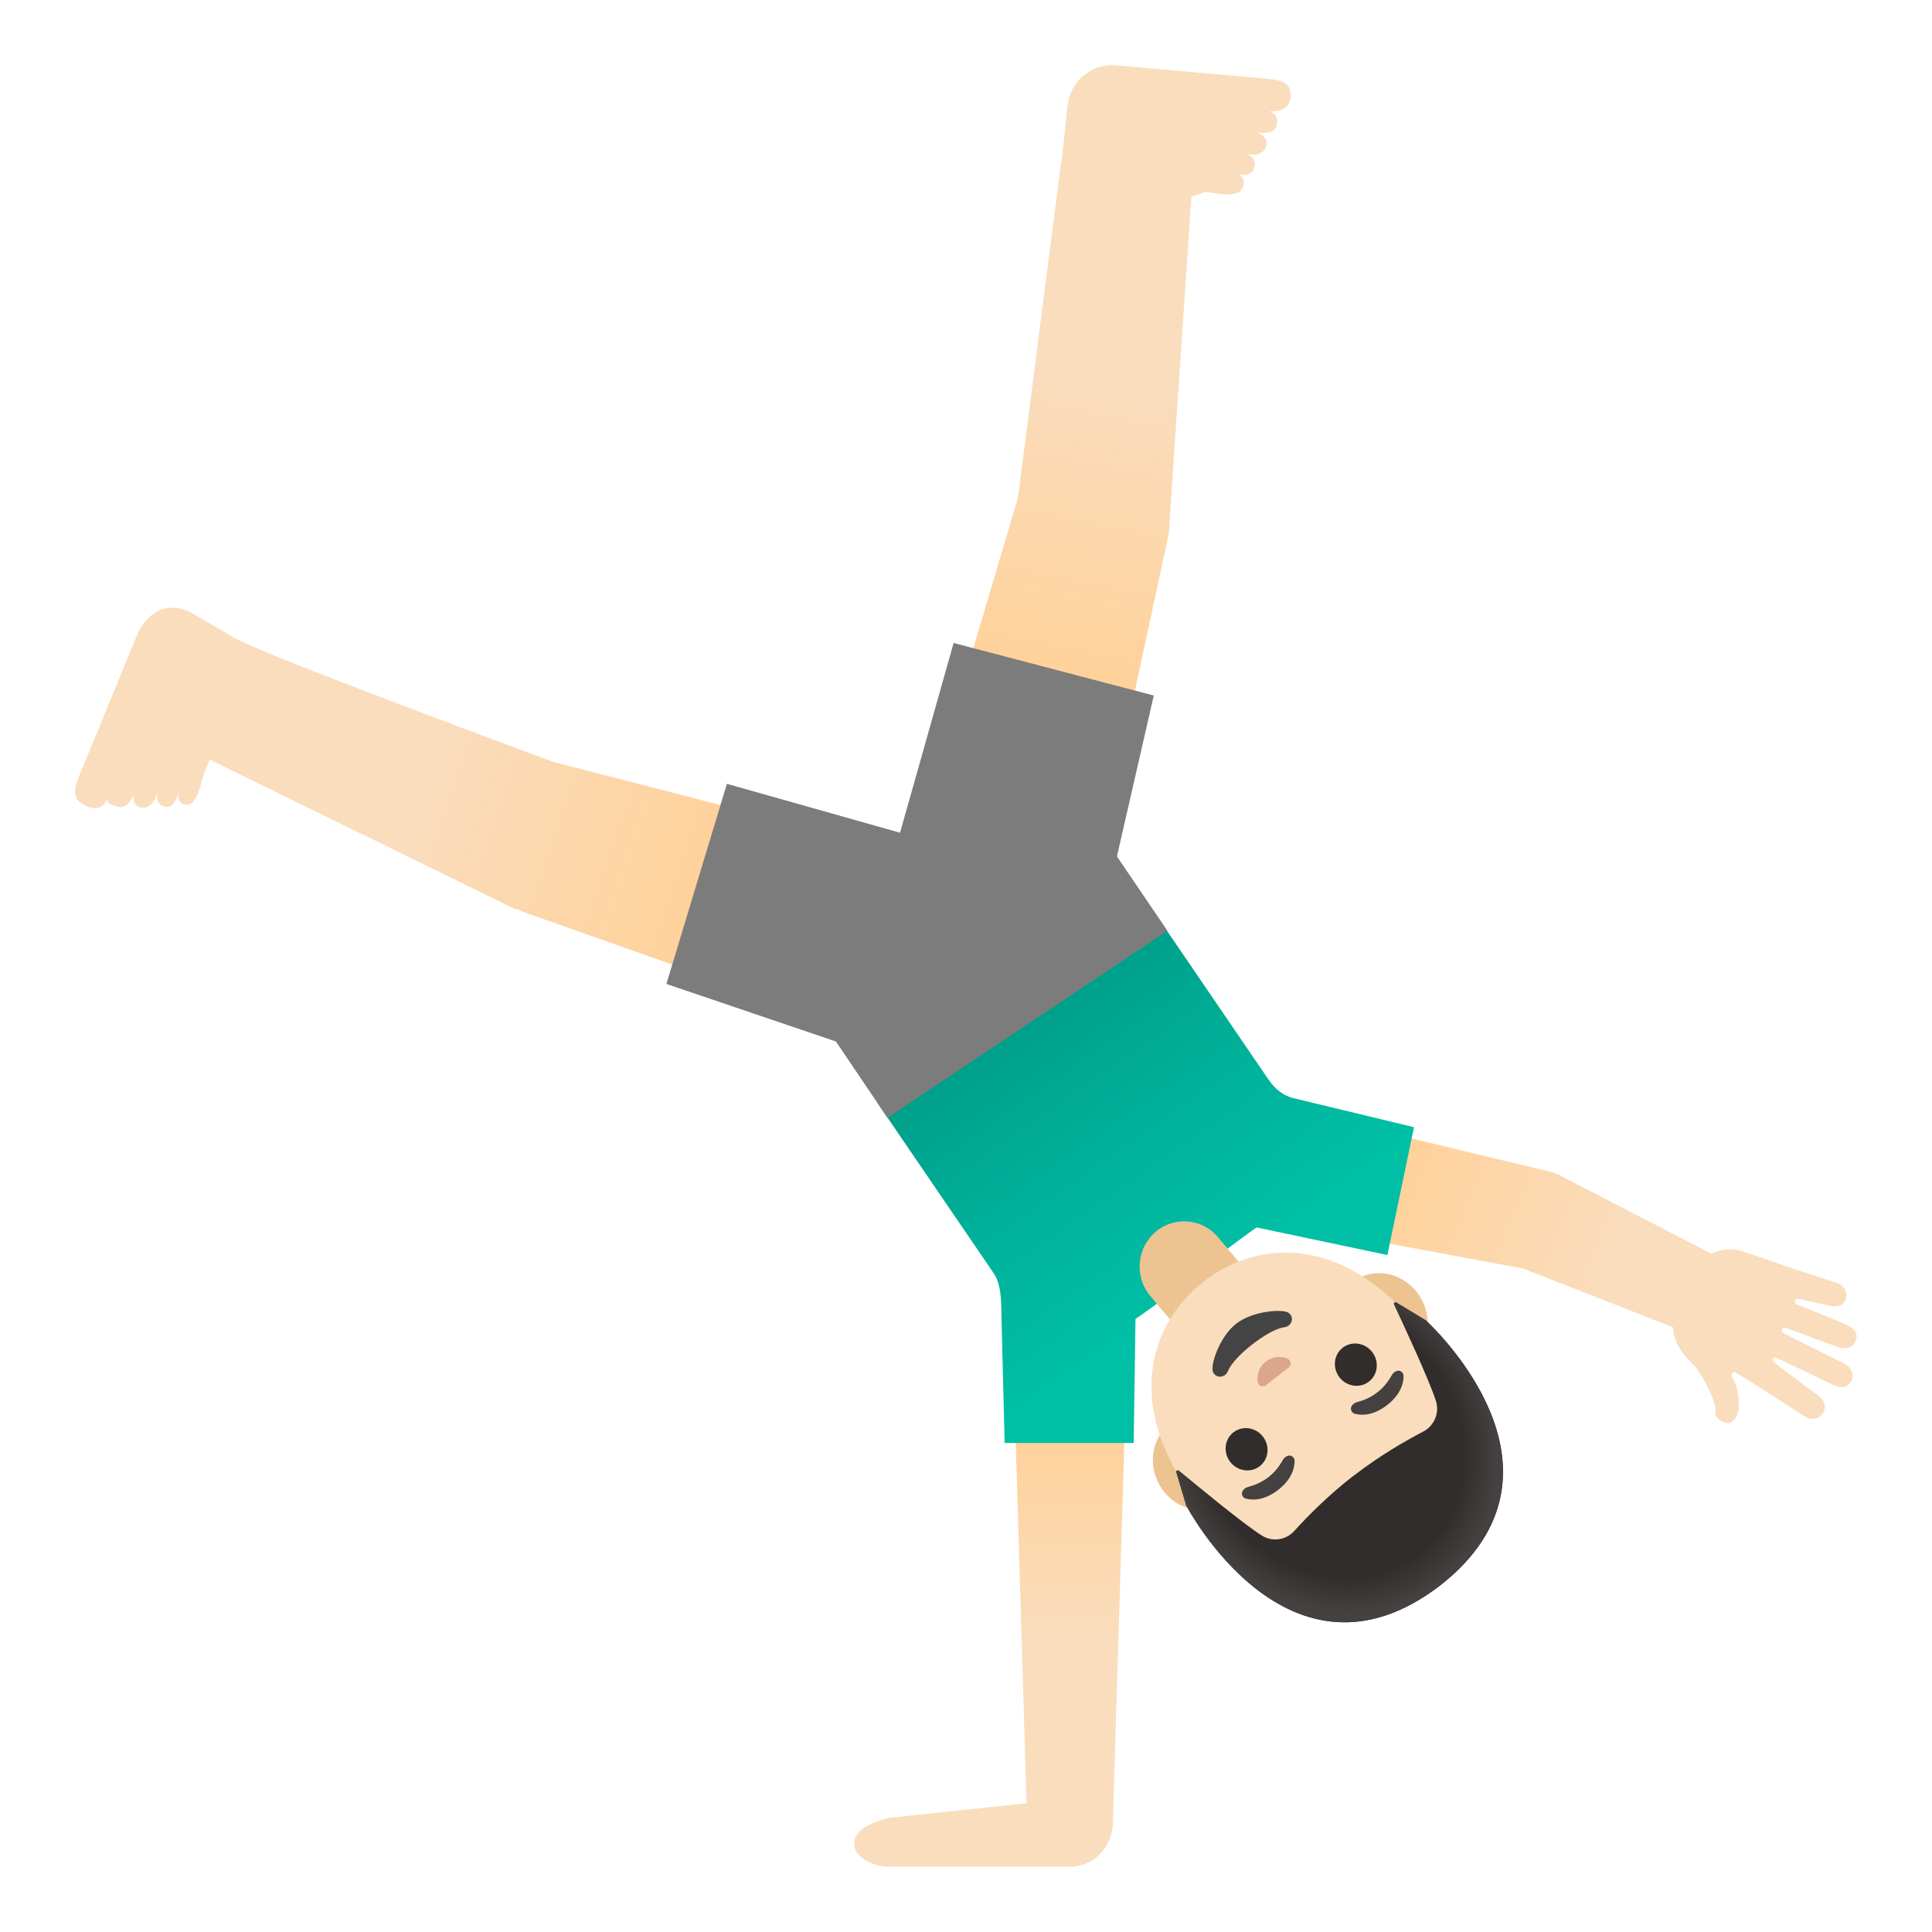
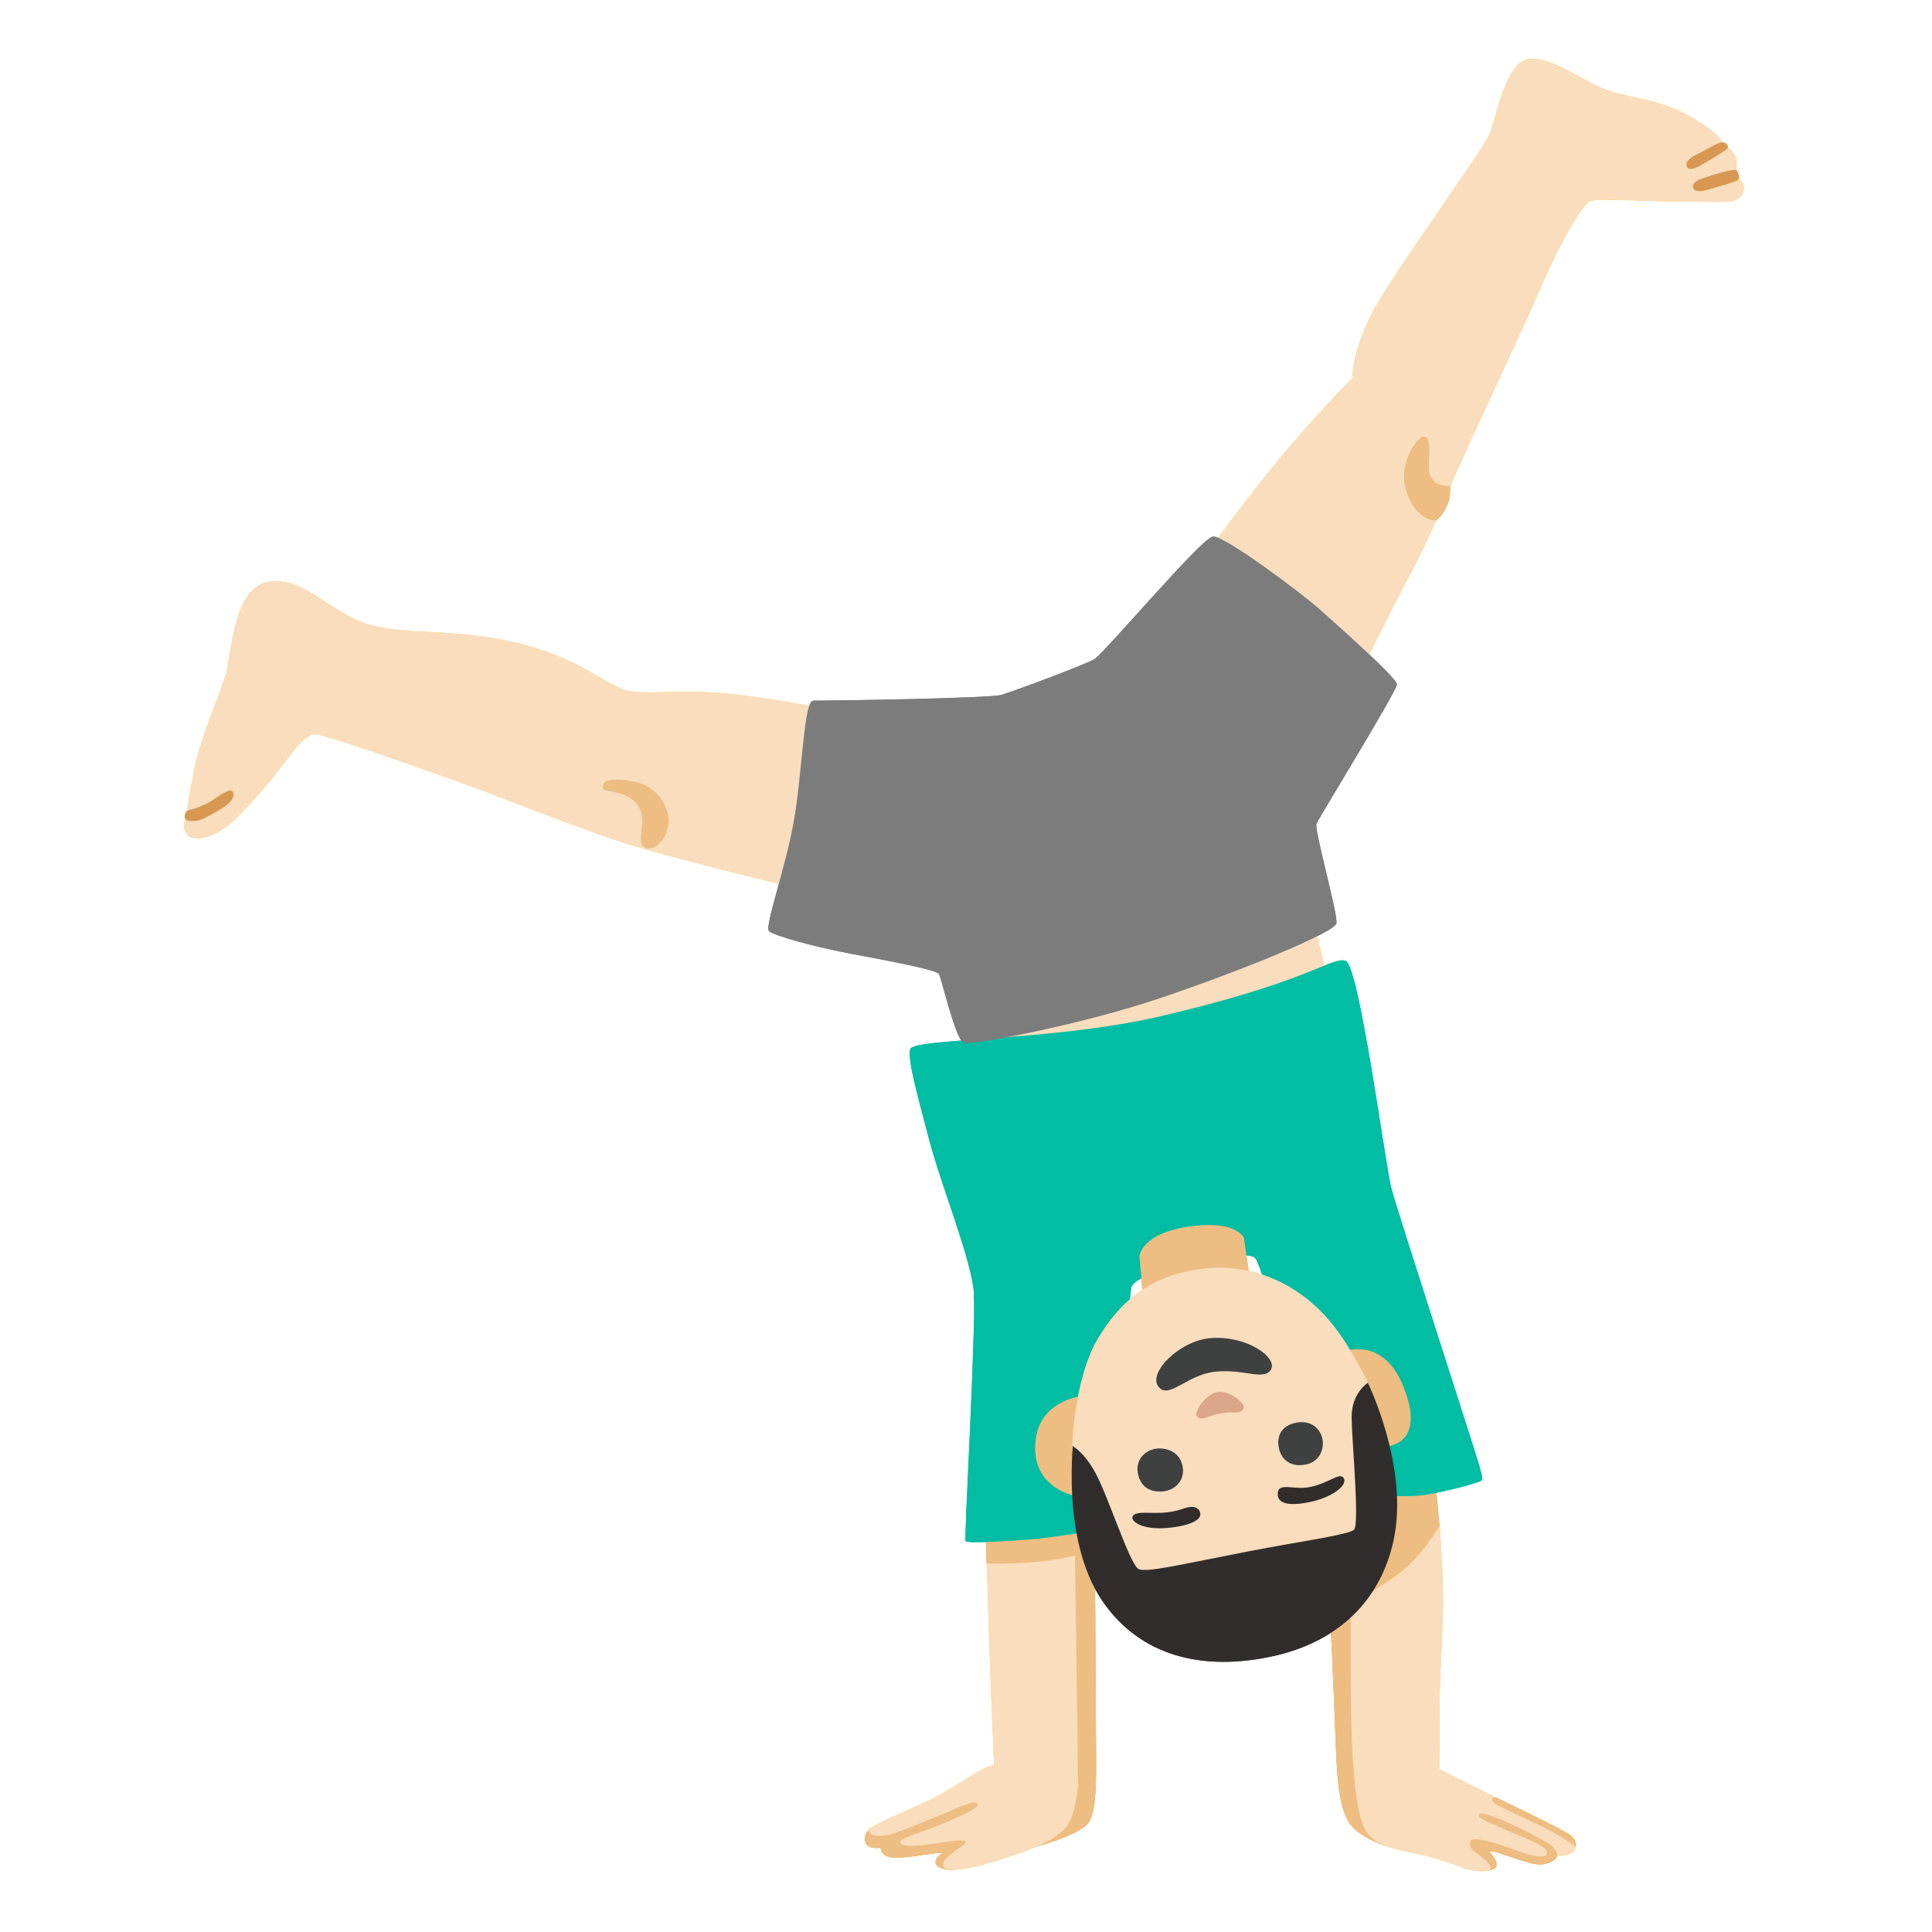
- <svg xmlns="http://www.w3.org/2000/svg" xmlns:xlink="http://www.w3.org/1999/xlink" enable-background="new 0 0 128 128" viewBox="0 0 128 128">
-   <linearGradient id="a">
-     <stop offset="0" stop-color="#ffd29c" />
-     <stop offset=".5" stop-color="#f9ddbd" />
-   </linearGradient>
-   <linearGradient id="b" gradientTransform="matrix(1 0 0 -1 0 130)" gradientUnits="userSpaceOnUse" x1="65.6" x2="65.6" xlink:href="#a" y1="34.34" y2="8.11" />
-   <linearGradient id="c" gradientTransform="matrix(1 0 0 -1 0 130)" gradientUnits="userSpaceOnUse" x1="92.62" x2="120.81" xlink:href="#a" y1="51.06" y2="39.2" />
-   <linearGradient id="d" gradientTransform="matrix(1 0 0 -1 -10.55 127.85)" gradientUnits="userSpaceOnUse" x1="90.49" x2="77.92" y1="42.98" y2="61.03">
-     <stop offset="0" stop-color="#00bfa5" />
-     <stop offset=".47" stop-color="#00b29a" />
-     <stop offset="1" stop-color="#009e89" />
-   </linearGradient>
-   <linearGradient id="e" gradientTransform="matrix(1 0 0 -1 0 130)" gradientUnits="userSpaceOnUse" x1="70.43" x2="78.1" xlink:href="#a" y1="85.99" y2="123.24" />
-   <linearGradient id="f" gradientTransform="matrix(1 0 0 -1 0 130)" gradientUnits="userSpaceOnUse" x1="45.7" x2="8.72" xlink:href="#a" y1="70.9" y2="83.18" />
-   <radialGradient id="g" cx="7012.49" cy="-2262.87" gradientTransform="matrix(-.7913 .6114 .6898 .8928 7198.07 -2171.74)" gradientUnits="userSpaceOnUse" r="10.57">
-     <stop offset=".794" stop-color="#454140" stop-opacity="0" />
-     <stop offset="1" stop-color="#454140" />
-   </radialGradient>
-   <path d="m74.61 91.68h-7.43l.83 27.79-9.03.96c-1.44.34-2.39.86-2.39 1.72s1.16 1.53 2.39 1.53h11.92c1.57 0 2.83-1.35 2.83-2.93v-.07z" fill="url(#b)" />
-   <path d="m122.35 87.78c-.39-.19-2.64-1.1-3.29-1.35-.24-.09-.18-.46.12-.38l1.99.45c.49.11.9.05 1.08-.37.23-.53-.07-.99-.62-1.15l-3.25-1.07s-2.07-.72-2.93-1.01c-.47-.16-1.25-.25-2.06.16l-9.88-5.1c-.28-.15-.57-.28-.89-.35l-16.77-4.03c-2.01-.43-4.06.87-4.48 2.9s.82 4.03 2.78 4.45l16.75 3.11 9.93 3.89c.1 1.5 1.15 2.17 1.54 2.7.54.71 1.38 2.29 1.29 2.96-.06.43.65.76.94.67.35-.11.62-.57.6-1.24-.01-.38-.09-1.31-.43-1.74-.14-.18.01-.41.18-.36h.02c1 .59 4.57 2.9 4.57 2.9.49.3 1.07.22 1.3-.32.18-.42-.06-.87-.47-1.11 0 0-2.19-1.62-2.86-2.15-.14-.11-.07-.39.18-.28s3.81 1.81 3.81 1.81c.43.2.86.19 1.11-.2.31-.48.03-1.02-.49-1.26l-3.96-1.98c-.19-.11-.13-.47.14-.36 0 0 2.98 1.1 3.41 1.26.43.17 1.01.17 1.22-.38.23-.53-.11-.85-.58-1.07z" fill="url(#c)" />
-   <path d="m85.63 72.74c-.5-.14-1.07-.47-1.57-1.19l-7.44-10.9-18.5 12.4 7.67 11.24c.58.8.54 2.01.56 2.93l.21 8.38h8.55l.12-8.22s1.47-.96 3.69-2.77 4.33-3.29 4.33-3.29l8.67 1.83 1.76-8.47z" fill="url(#d)" />
-   <path d="m85.51 6.34c.02-.97-.7-1.05-1.95-1.16l-9.64-.85c-1.62-.14-3.06 1.08-3.2 2.74l-.39 3.7h-.03l-2.86 22.22-6.74 22.7 11.69 3.07 5.04-23.38 1.5-22.35.95-.32c.51.05 2.05.49 2.42-.24.29-.58-.12-.88-.28-.93.17.05.83.17 1.05-.36.28-.69-.44-.97-.44-.97s.94.23 1.22-.43c.31-.72-.61-1.02-.61-1.02s1.15.26 1.34-.44c.16-.57-.17-.84-.48-.96.7.08 1.39-.19 1.41-1.02z" fill="url(#e)" />
-   <path d="m36.66 50.48s-19.27-7.12-21.14-8.22-2.98-1.74-2.98-1.74c-1.5-.67-2.78.02-3.45 1.53l-3.69 8.99c-.51 1.17-.67 1.85.18 2.3.72.39 1.29.22 1.56-.46-.05.34.11.44.68.58.69.17 1.04-.85 1.04-.85s-.19.83.58.9c.71.06.98-.97.98-.97s-.16.84.58.92c.56.06.79-.81.83-1-.03.17-.12.84.52.85.81.02.98-1.67 1.19-2.15l.36-.83 20.29 9.93.02-.05c.16.07.3.15.47.2v.01l22.31 7.88 3.47-11.69c-.02 0-23.77-6.12-23.8-6.13z" fill="url(#f)" />
-   <path d="m76.54 81.63c1.24-1.07 3.11-.92 4.16.34l1.76 2.1-4.49 3.89-1.76-2.1c-1.06-1.26-.91-3.16.33-4.23z" fill="#edc391" />
-   <path d="m81.36 99.47 1.63-1.27 8.84-6.86 1.63-1.27c1.31-1.01 1.51-3 .45-4.41s-2.99-1.74-4.3-.72l-1.63 1.27-8.84 6.86-1.63 1.27c-1.31 1.01-1.51 3-.45 4.41s2.99 1.74 4.3.72z" fill="#edc391" />
-   <path d="m77.34 61.66-3.34-4.92 2.44-10.66-13.26-3.48-3.55 12.57-11.47-3.24-4.01 13.26 11.23 3.81 3.42 5.06z" fill="#7c7c7c" />
-   <path d="m79.75 84.9c-3.82 2.97-5.16 8.57-.47 14.6 3.76 4.84 8.99 5.38 12.32 4.28.79-.26 1.48-.62 2.01-1.03s1.04-.99 1.49-1.68c1.9-2.95 2.68-8.15-1.09-13-4.69-6.05-10.44-6.14-14.26-3.17z" fill="#f9ddbd" />
-   <path d="m81.37 90.81c.38-.96 2.67-2.74 3.69-2.87.59-.07.71-.76.26-.99-.44-.23-2.34-.09-3.42.75s-1.67 2.63-1.56 3.12c.13.5.82.54 1.03-.01z" fill="#444" />
-   <path d="m83.77 91.83c.03-.01.06-.02.08-.04l1.55-1.21c.02-.02.04-.04.06-.07.1-.17.06-.37-.13-.48-.19-.1-.83-.3-1.46.18-.62.48-.59 1.16-.54 1.37.06.22.26.31.44.25z" fill="#dba689" />
-   <ellipse cx="89.82" cy="90.41" fill="#312d2d" rx="1.37" ry="1.42" transform="matrix(.7897 -.6135 .6135 .7897 -36.57 74.12)" />
-   <ellipse cx="82.59" cy="96.02" fill="#312d2d" rx="1.37" ry="1.42" transform="matrix(.7897 -.6135 .6135 .7897 -41.54 70.86)" />
-   <path d="m89.77 93.67c.42.11 1.2.14 2.13-.58s1.09-1.49 1.09-1.92c0-.19-.13-.31-.26-.35-.12-.03-.35.03-.49.24s-.36.7-.99 1.19c-.63.48-1.15.58-1.39.66s-.36.29-.36.41c0 .15.09.3.27.35z" fill="#454140" />
-   <path d="m82.55 99.29c.42.11 1.2.14 2.13-.58s1.09-1.49 1.09-1.92c0-.19-.13-.31-.26-.35-.12-.03-.35.03-.49.24s-.36.7-.99 1.19c-.63.48-1.15.58-1.39.66s-.36.29-.36.41c0 .14.08.3.27.35z" fill="#454140" />
-   <path d="m95.38 105.07c0-.01 0-.01 0 0 0-.01.01-.01 0 0 9.95-7.77-.91-17.59-.91-17.59s-1.36-.83-1.96-1.19c-.09-.05-.19.04-.15.13.52 1.12 2.37 5.09 2.78 6.42.24.78-.12 1.62-.84 2-1.11.58-2.84 1.56-4.56 2.89-.01 0-.01.01-.02.01s-.01.01-.02.01c-1.72 1.33-3.11 2.75-3.95 3.68-.55.61-1.45.74-2.14.31-1.18-.73-4.53-3.5-5.5-4.3-.08-.07-.19.01-.17.11l.65 2.19s6.77 12.98 16.79 5.33z" fill="#312d2d" />
-   <path d="m78.59 99.74s6.76 12.98 16.79 5.32c.15-.12.3-.24.45-.36.29-.24.56-.49.81-.73 0 0 0 0 .01-.01.02-.02.03-.04.05-.05 7.58-7.55-2.23-16.43-2.23-16.43l-1.96-1.18c-.09-.05-.19.04-.15.13.53 1.13 2.36 5.09 2.77 6.41.24.78-.12 1.62-.84 2-1.11.58-2.84 1.56-4.56 2.89-.01 0-.01.01-.02.01s-.01.01-.02.01c-1.72 1.33-3.11 2.75-3.95 3.68-.55.61-1.45.74-2.14.31-1.18-.73-4.57-3.52-5.51-4.31-.08-.06-.19.01-.16.11.2.68.66 2.2.66 2.2z" fill="url(#g)" />
+ <svg xmlns="http://www.w3.org/2000/svg" viewBox="0 0 128 128">
+   <path d="m95.63 120.98 2.13 2.61.68.37s.59-.05.68-.3c.17-.46-.48-.9-.41-1s.9.22 1.9.54 1.4.42 1.97.23.6-.51.6-.51l.43-.34.79-.22s.11-.4-.36-.77c-.51-.4-4.9-2.49-4.9-2.49l-4.89-.32-1.71-6.05 1.6-6.47 1.23-5.18-.29-3.17-4.19.9-2.75 8.53s.24 4.89.33 7.47.18 4.75.87 5.88 2.66 1.66 2.66 1.66l3.61-1.38z" fill="#e49502" />
+   <path d="m59.42 120.6-1.72.51s-.53.34-.37.92c.14.54 1.01.39 1.01.39s-.02.54.75.65 3.41-.44 3.35-.3c-.03.06-.56.28-.44.7s1.12.42 1.12.42l3.79-3.96-2.15-1.88z" fill="#e59704" />
+   <path d="m68.7 106.35-3.33-2.76-.11-3.11 7.26.06s.09 12.34.09 14.39.14 4.95-.5 5.84-4 1.73-4 1.73z" fill="#e59704" />
+   <path d="m95.4 101.07s-1.24 2.05-2.58 3.08-3.33 2.12-3.33 2.12-.07 7.29.14 10.34c.27 3.88.67 4.81 1.52 5.35s2.05.71 2.9.89 2.13.6 2.84.88 1.7.32 1.84.14-.15-.56-.85-1.05c-.42-.29-.63-.6-.41-.88s1.61.17 2.6.52 2.42.86 2.42.26c0-.48-1.97-1.13-2.8-1.52s-1.89-.7-1.69-1.02 4.22 1.58 4.83 2.14c.35.33.35.61.35.61s.36.09.74-.07c.53-.22.48-.5.48-.5s-.71-.57-1.88-1.17c-1.52-.78-3.43-1.55-3.59-1.79-.27-.39.21-.3.21-.3l-3.79-1.89s.03-1.36.03-4.05.28-5.61.22-7.9-.22-4.18-.22-4.18z" fill="#ffca27" />
+   <path d="m66.34 61.82-1.18 9.53 23.13-5.19-1.71-6.9-1.77-9.66 5.78-5.98 2.04-4.07s2.22-4.09 3-6.21 5.06-11.05 6.41-14.21c1.1-2.58 2.75-5.67 3.38-5.83s4.41.06 6.03.06 2.58.03 3.09 0 1.05-.39.99-.99-.72-.66-.72-.66.51-.78.09-1.47-.93-.6-.93-.6.75-.24-1.68-1.74-4.71-1.35-6.39-2.16-3.9-2.37-5.04-1.68-1.77 3.63-2.1 4.68-6.78 9.72-8.01 12.3-1.14 3.99-1.14 3.99-2.94 3-5.31 5.94-4.57 5.96-4.57 5.96l-8.71 12.28-16.75-2.34s-3.51-.67-6.27-.93-5.06.09-6.4-.17-3.24-2.25-7.51-3.21-7.08-.46-9.61-1.17-4.35-3.24-6.71-2.84-2.42 4.95-2.84 6.26-1.48 3.78-1.88 5.4-.71 3.81-.71 3.81-.63 1.56.82 1.51 2.65-1.39 4.27-3.24 2.59-3.7 3.5-3.64 10.15 3.36 12.23 4.18 6.54 2.5 8.36 3.07 7.81 2.15 11.57 3 13.26 2.93 13.26 2.93z" fill="#ffca27" />
+   <path d="m64.53 85.73c-.12-2.18-2.14-7.05-2.99-10.29s-1.39-5.17-1.24-5.92 9.32-.52 16.45-2.16c9.93-2.29 11.5-4 12.4-3.7s2.64 13.58 3.03 15.07 5.67 17.76 5.82 18.35.3.94.1 1.04-1.53.53-3.54.9c-1.88.35-8.26-.3-8.26-.3s-2.19-14.68-3.21-15.43c-.4-.29-3.64.06-3.64.06s-4 1.03-4.45 1.83-.28 15.84-.28 15.84-4.53.83-6.57.98-4.08.25-4.18.1.69-13.83.55-16.37z" fill="#00bda3" />
+   <path d="m78.71 81.27c-2.52.37-3.16 1.46-3.22 1.98l.25 2.75 7.01-1.61-.34-2.41c-.34-.49-1.27-1.07-3.7-.71z" fill="#f09d02" />
+   <path d="m71.66 92.5s-3.01.27-3.08 3.32c-.07 2.89 2.75 3.31 2.75 3.31l.32-6.63z" fill="#e39503" />
+   <path d="m91.79 95.84s2.78-.05 1.18-4c-1.39-3.42-4.03-2.27-4.03-2.27l2.85 6.26z" fill="#e39503" />
+   <path d="m80.83 90.13 9.78 1.46s2.78 5.63 1.71 10.5c-.85 3.87-3.57 6.74-8.23 7.69-4.98 1.01-8.82-.39-11.1-3.78-2.75-4.09-1.85-10.84-1.85-10.84z" fill="#62453b" />
+   <path d="m89.7 101.36c.39-.35-.13-5.81-.15-7.4-.03-1.68 1.08-2.35 1.08-2.35s-1.06-2.27-2.38-3.91c-1.82-2.25-5.01-4.31-9.23-3.55-3.51.63-5.22 2.76-6.28 4.53-1.58 2.63-1.71 7.1-1.71 7.1s.79.4 1.56 1.83c.89 1.67 2.29 6.12 2.86 6.35s2.73-.3 7.32-1.19c3.64-.7 6.56-1.08 6.95-1.43z" fill="#ffca26" />
+   <path d="m80.85 93.65c.89-.17 1.27.07 1.53-.29.24-.33-.99-1.33-1.79-1.12s-1.61 1.45-1.23 1.66.59-.08 1.5-.25z" fill="#e59700" />
+   <path d="m88.99 97.88c-.29-.31-.97.39-2.21.64-1.01.21-2.02-.31-2.12.35-.11.78.78.95 2.27.61s2.45-1.19 2.05-1.6z" fill="#6d4c3f" />
+   <path d="m79.07 99.84c-.54-.04-.7.23-1.76.36-.99.11-2.02-.12-2.25.23s.63.95 2.27.8c1.48-.13 2.13-.51 2.19-.83s-.23-.54-.45-.56z" fill="#785446" />
+   <path d="m86.45 97.04c1.07-.18 1.32-1.17 1.14-1.81s-.79-1.16-1.73-.97-1.28.85-1.14 1.63.74 1.32 1.73 1.15z" fill="#3f4040" />
+   <path d="m77.03 98.81c.85-.07 1.52-.77 1.31-1.71-.23-1.05-1.27-1.21-1.8-1.11-.77.14-1.29.79-1.16 1.57.14.87.71 1.32 1.66 1.25z" fill="#3f4040" />
+   <path d="m80.25 88.65c-2.12.14-4.33 2.4-3.44 3.29.71.71 1.83-.85 3.69-1.06s3.29.63 3.71-.16-1.58-2.23-3.95-2.07z" fill="#785446" />
+   <path d="m53.85 46.45c-.59 0-.71 4.89-1.26 7.97s-1.92 6.93-1.65 7.25 3.19 1.1 5.55 1.54 5.55 1.04 5.72 1.32 1.1 4.4 1.65 4.56 7.64-1.15 13.03-2.97 11.54-4.34 11.65-4.95-1.48-6.21-1.32-6.6 5.33-8.79 5.33-9.23-4.23-4.18-5.22-5.06-6.21-4.84-6.98-4.73-7.2 7.75-7.86 8.13-5.39 2.14-6.16 2.36-10.66.38-12.48.38z" fill="#7c7c7c" />
+   <g fill="#e59506">
+     <path d="m94.33 28.92c-.4-.03-1.74 1.78-1.18 3.57s1.68 1.99 1.92 1.99.7-.64.92-1.3c.11-.33.08-1.01.08-1.01s-1.18.16-1.38-.89c-.14-.71.28-2.31-.36-2.35z" />
+     <path d="m114.05 9.43c-.2 0-.99.48-1.46.71-.28.14-1 .47-.84.88.17.44.88-.04 1.36-.32s1.19-.71 1.32-.85-.04-.43-.38-.42z" />
+     <path d="m113.54 11.58c-.48.17-1.49.35-1.37.84s1.07.12 1.63-.04 1.3-.37 1.39-.51-.08-.62-.22-.62c-.27 0-.99.18-1.43.33z" />
+     <path d="m39.93 52.12c-.02.34.55.25 1.21.47 1.49.5 1.42 1.57 1.4 2.08-.01.35-.31 1.4.31 1.54s1.42-.76 1.44-1.75-.66-2.34-2.26-2.67c-.7-.14-2.06-.32-2.1.32z" />
+     <path d="m13.69 53.25c-.67.31-.95.37-1.17.41s-.56.74.12.74.78-.14 1.56-.54 1.46-.97 1.24-1.38-1.13.47-1.75.76z" />
+   </g>
+   <path d="m65.37 103.59s1.41.02 2.85-.07 3-.45 3-.45.2 13.73.2 14.9-.35 2.68-.88 3.19c-.45.43-.85.71-1.58 1.06-1.05.51-3.91 1.41-4.86 1.56-.89.14-1.62.18-1.62-.26 0-.55 1.51-1.22 1.48-1.5-.05-.4-4.12.74-4.31.04-.09-.3 1.71-.73 3.14-1.37 1.12-.5 2.15-.94 1.95-1.2-.21-.28-1.38.34-2.69.87-1.39.56-2.81 1.16-3.38 1.25-.83.13-1.28-.18-1.05-.45s2.71-1.3 3.85-1.84 3.03-1.77 3.34-1.95c.6-.36 1.05-.43 1.05-.43s-.29-6.83-.35-8.98-.13-4.39-.13-4.39z" fill="#ffca27" />
+   <g fill="#edbd82">
+     <path d="m95.63 120.98 2.13 2.61.68.37s.59-.05.68-.3c.17-.46-.48-.9-.41-1s.9.22 1.9.54 1.4.42 1.97.23.6-.51.6-.51l.43-.34.79-.22s.11-.4-.36-.77c-.51-.4-4.9-2.49-4.9-2.49l-4.89-.32-1.71-6.05 1.6-6.47 1.23-5.18-.29-3.17-4.19.9-2.75 8.53s.24 4.89.33 7.47.18 4.75.87 5.88 2.66 1.66 2.66 1.66l3.61-1.38z" />
+     <path d="m59.42 120.6-1.72.51s-.53.34-.37.92c.14.54 1.01.39 1.01.39s-.02.54.75.65 3.41-.44 3.35-.3c-.03.06-.56.28-.44.7s1.12.42 1.12.42l3.79-3.96-2.15-1.88z" />
+     <path d="m68.7 106.35-3.33-2.76-.11-3.11 7.26.06s.09 12.34.09 14.39.14 4.95-.5 5.84-4 1.73-4 1.73z" />
+   </g>
+   <path d="m95.4 101.07s-1.24 2.05-2.58 3.08-3.33 2.12-3.33 2.12-.07 7.29.14 10.34c.27 3.88.67 4.81 1.52 5.35s2.05.71 2.9.89 2.13.6 2.84.88 1.7.32 1.84.14-.15-.56-.85-1.05c-.42-.29-.63-.6-.41-.88s1.61.17 2.6.52 2.42.86 2.42.26c0-.48-1.97-1.13-2.8-1.52s-1.89-.7-1.69-1.02 4.22 1.58 4.83 2.14c.35.33.35.61.35.61s.36.09.74-.07c.53-.22.48-.5.48-.5s-.71-.57-1.88-1.17c-1.52-.78-3.43-1.55-3.59-1.79-.27-.39.21-.3.21-.3l-3.79-1.89s.03-1.36.03-4.05.28-5.61.22-7.9-.22-4.18-.22-4.18z" fill="#f9ddbd" />
+   <path d="m66.34 61.82-1.18 9.53 23.13-5.19-1.71-6.9-1.77-9.66 5.78-5.98 2.04-4.07s2.22-4.09 3-6.21 5.06-11.05 6.41-14.21c1.1-2.58 2.75-5.67 3.38-5.83s4.41.06 6.03.06 2.58.03 3.09 0 1.05-.39.99-.99-.72-.66-.72-.66.51-.78.09-1.47-.93-.6-.93-.6.75-.24-1.68-1.74-4.71-1.35-6.39-2.16-3.9-2.37-5.04-1.68-1.77 3.63-2.1 4.68-6.78 9.72-8.01 12.3-1.14 3.99-1.14 3.99-2.94 3-5.31 5.94-4.57 5.96-4.57 5.96l-8.71 12.28-16.75-2.34s-3.51-.67-6.27-.93-5.06.09-6.4-.17-3.24-2.25-7.51-3.21-7.08-.46-9.61-1.17-4.35-3.24-6.71-2.84-2.42 4.95-2.84 6.26-1.48 3.78-1.88 5.4-.71 3.81-.71 3.81-.63 1.56.82 1.51 2.65-1.39 4.27-3.24 2.59-3.7 3.5-3.64 10.15 3.36 12.23 4.18 6.54 2.5 8.36 3.07 7.81 2.15 11.57 3 13.26 2.93 13.26 2.93z" fill="#f9ddbd" />
+   <path d="m64.53 85.73c-.12-2.18-2.14-7.05-2.99-10.29s-1.39-5.17-1.24-5.92 9.32-.52 16.45-2.16c9.93-2.29 11.5-4 12.4-3.7s2.64 13.58 3.03 15.07 5.67 17.76 5.82 18.35.3.94.1 1.04-1.53.53-3.54.9c-1.88.35-8.26-.3-8.26-.3s-2.19-14.68-3.21-15.43c-.4-.29-3.64.06-3.64.06s-4 1.03-4.45 1.83-.28 15.84-.28 15.84-4.53.83-6.57.98-4.08.25-4.18.1.69-13.83.55-16.37z" fill="#00bda3" />
+   <g fill="#edbd82">
+     <path d="m78.71 81.27c-2.52.37-3.16 1.46-3.22 1.98l.25 2.75 7.01-1.61-.34-2.41c-.34-.49-1.27-1.07-3.7-.71z" />
+     <path d="m71.66 92.5s-3.01.27-3.08 3.32c-.07 2.89 2.75 3.31 2.75 3.31l.32-6.63z" />
+     <path d="m91.79 95.84s2.78-.05 1.18-4c-1.39-3.42-4.03-2.27-4.03-2.27l2.85 6.26z" />
+   </g>
+   <path d="m80.83 90.13 9.78 1.46s2.78 5.63 1.71 10.5c-.85 3.87-3.57 6.74-8.23 7.69-4.98 1.01-8.82-.39-11.1-3.78-2.75-4.09-1.85-10.84-1.85-10.84z" fill="#312d2d" />
+   <path d="m89.7 101.36c.39-.35-.13-5.81-.15-7.4-.03-1.68 1.08-2.35 1.08-2.35s-1.06-2.27-2.38-3.91c-1.82-2.25-5.01-4.31-9.23-3.55-3.51.63-5.22 2.76-6.28 4.53-1.58 2.63-1.71 7.1-1.71 7.1s.79.4 1.56 1.83c.89 1.67 2.29 6.12 2.86 6.35s2.73-.3 7.32-1.19c3.64-.7 6.56-1.08 6.95-1.43z" fill="#f9ddbd" />
+   <path d="m80.85 93.65c.89-.17 1.27.07 1.53-.29.24-.33-.99-1.33-1.79-1.12s-1.61 1.45-1.23 1.66.59-.08 1.5-.25z" fill="#dba689" />
+   <path d="m88.99 97.88c-.29-.31-.97.39-2.21.64-1.01.21-2.02-.31-2.12.35-.11.78.78.95 2.27.61s2.45-1.19 2.05-1.6z" fill="#312d2d" />
+   <path d="m79.07 99.84c-.54-.04-.7.23-1.76.36-.99.11-2.02-.12-2.25.23s.63.95 2.27.8c1.48-.13 2.13-.51 2.19-.83s-.23-.54-.45-.56z" fill="#312d2d" />
+   <g fill="#3f4040">
+     <path d="m86.45 97.04c1.07-.18 1.32-1.17 1.14-1.81s-.79-1.16-1.73-.97-1.28.85-1.14 1.63.74 1.32 1.73 1.15z" />
+     <path d="m77.03 98.81c.85-.07 1.52-.77 1.31-1.71-.23-1.05-1.27-1.21-1.8-1.11-.77.14-1.29.79-1.16 1.57.14.87.71 1.32 1.66 1.25z" />
+     <path d="m80.25 88.65c-2.12.14-4.33 2.4-3.44 3.29.71.71 1.83-.85 3.69-1.06s3.29.63 3.71-.16-1.58-2.23-3.95-2.07z" />
+   </g>
+   <path d="m53.85 46.45c-.59 0-.71 4.89-1.26 7.97s-1.92 6.93-1.65 7.25 3.19 1.1 5.55 1.54 5.55 1.04 5.72 1.32 1.1 4.4 1.65 4.56 7.64-1.15 13.03-2.97 11.54-4.34 11.65-4.95-1.48-6.21-1.32-6.6 5.33-8.79 5.33-9.23-4.23-4.18-5.22-5.06-6.21-4.84-6.98-4.73-7.2 7.75-7.86 8.13-5.39 2.14-6.16 2.36-10.66.38-12.48.38z" fill="#7c7c7c" />
+   <path d="m94.33 28.92c-.4-.03-1.74 1.78-1.18 3.57s1.68 1.99 1.92 1.99.7-.64.92-1.3c.11-.33.08-1.01.08-1.01s-1.18.16-1.38-.89c-.14-.71.28-2.31-.36-2.35z" fill="#edbd82" />
+   <path d="m114.05 9.43c-.2 0-.99.48-1.46.71-.28.14-1 .47-.84.88.17.44.88-.04 1.36-.32s1.19-.71 1.32-.85-.04-.43-.38-.42z" fill="#d89852" />
+   <path d="m113.54 11.58c-.48.17-1.49.35-1.37.84s1.07.12 1.63-.04 1.3-.37 1.39-.51-.08-.62-.22-.62c-.27 0-.99.18-1.43.33z" fill="#d89852" />
+   <path d="m39.93 52.12c-.02.34.55.25 1.21.47 1.49.5 1.42 1.57 1.4 2.08-.01.35-.31 1.4.31 1.54s1.42-.76 1.44-1.75-.66-2.34-2.26-2.67c-.7-.14-2.06-.32-2.1.32z" fill="#edbd82" />
+   <path d="m13.69 53.25c-.67.31-.95.37-1.17.41s-.56.74.12.74.78-.14 1.56-.54 1.46-.97 1.24-1.38-1.13.47-1.75.76z" fill="#d89852" />
+   <path d="m65.37 103.59s1.41.02 2.85-.07 3-.45 3-.45.2 13.73.2 14.9-.35 2.68-.88 3.19c-.45.43-.85.71-1.58 1.06-1.05.51-3.91 1.41-4.86 1.56-.89.14-1.62.18-1.62-.26 0-.55 1.51-1.22 1.48-1.5-.05-.4-4.12.74-4.31.04-.09-.3 1.71-.73 3.14-1.37 1.12-.5 2.15-.94 1.95-1.2-.21-.28-1.38.34-2.69.87-1.39.56-2.81 1.16-3.38 1.25-.83.13-1.28-.18-1.05-.45s2.71-1.3 3.85-1.84 3.03-1.77 3.34-1.95c.6-.36 1.05-.43 1.05-.43s-.29-6.83-.35-8.98-.13-4.39-.13-4.39z" fill="#f9ddbd" />
</svg>
